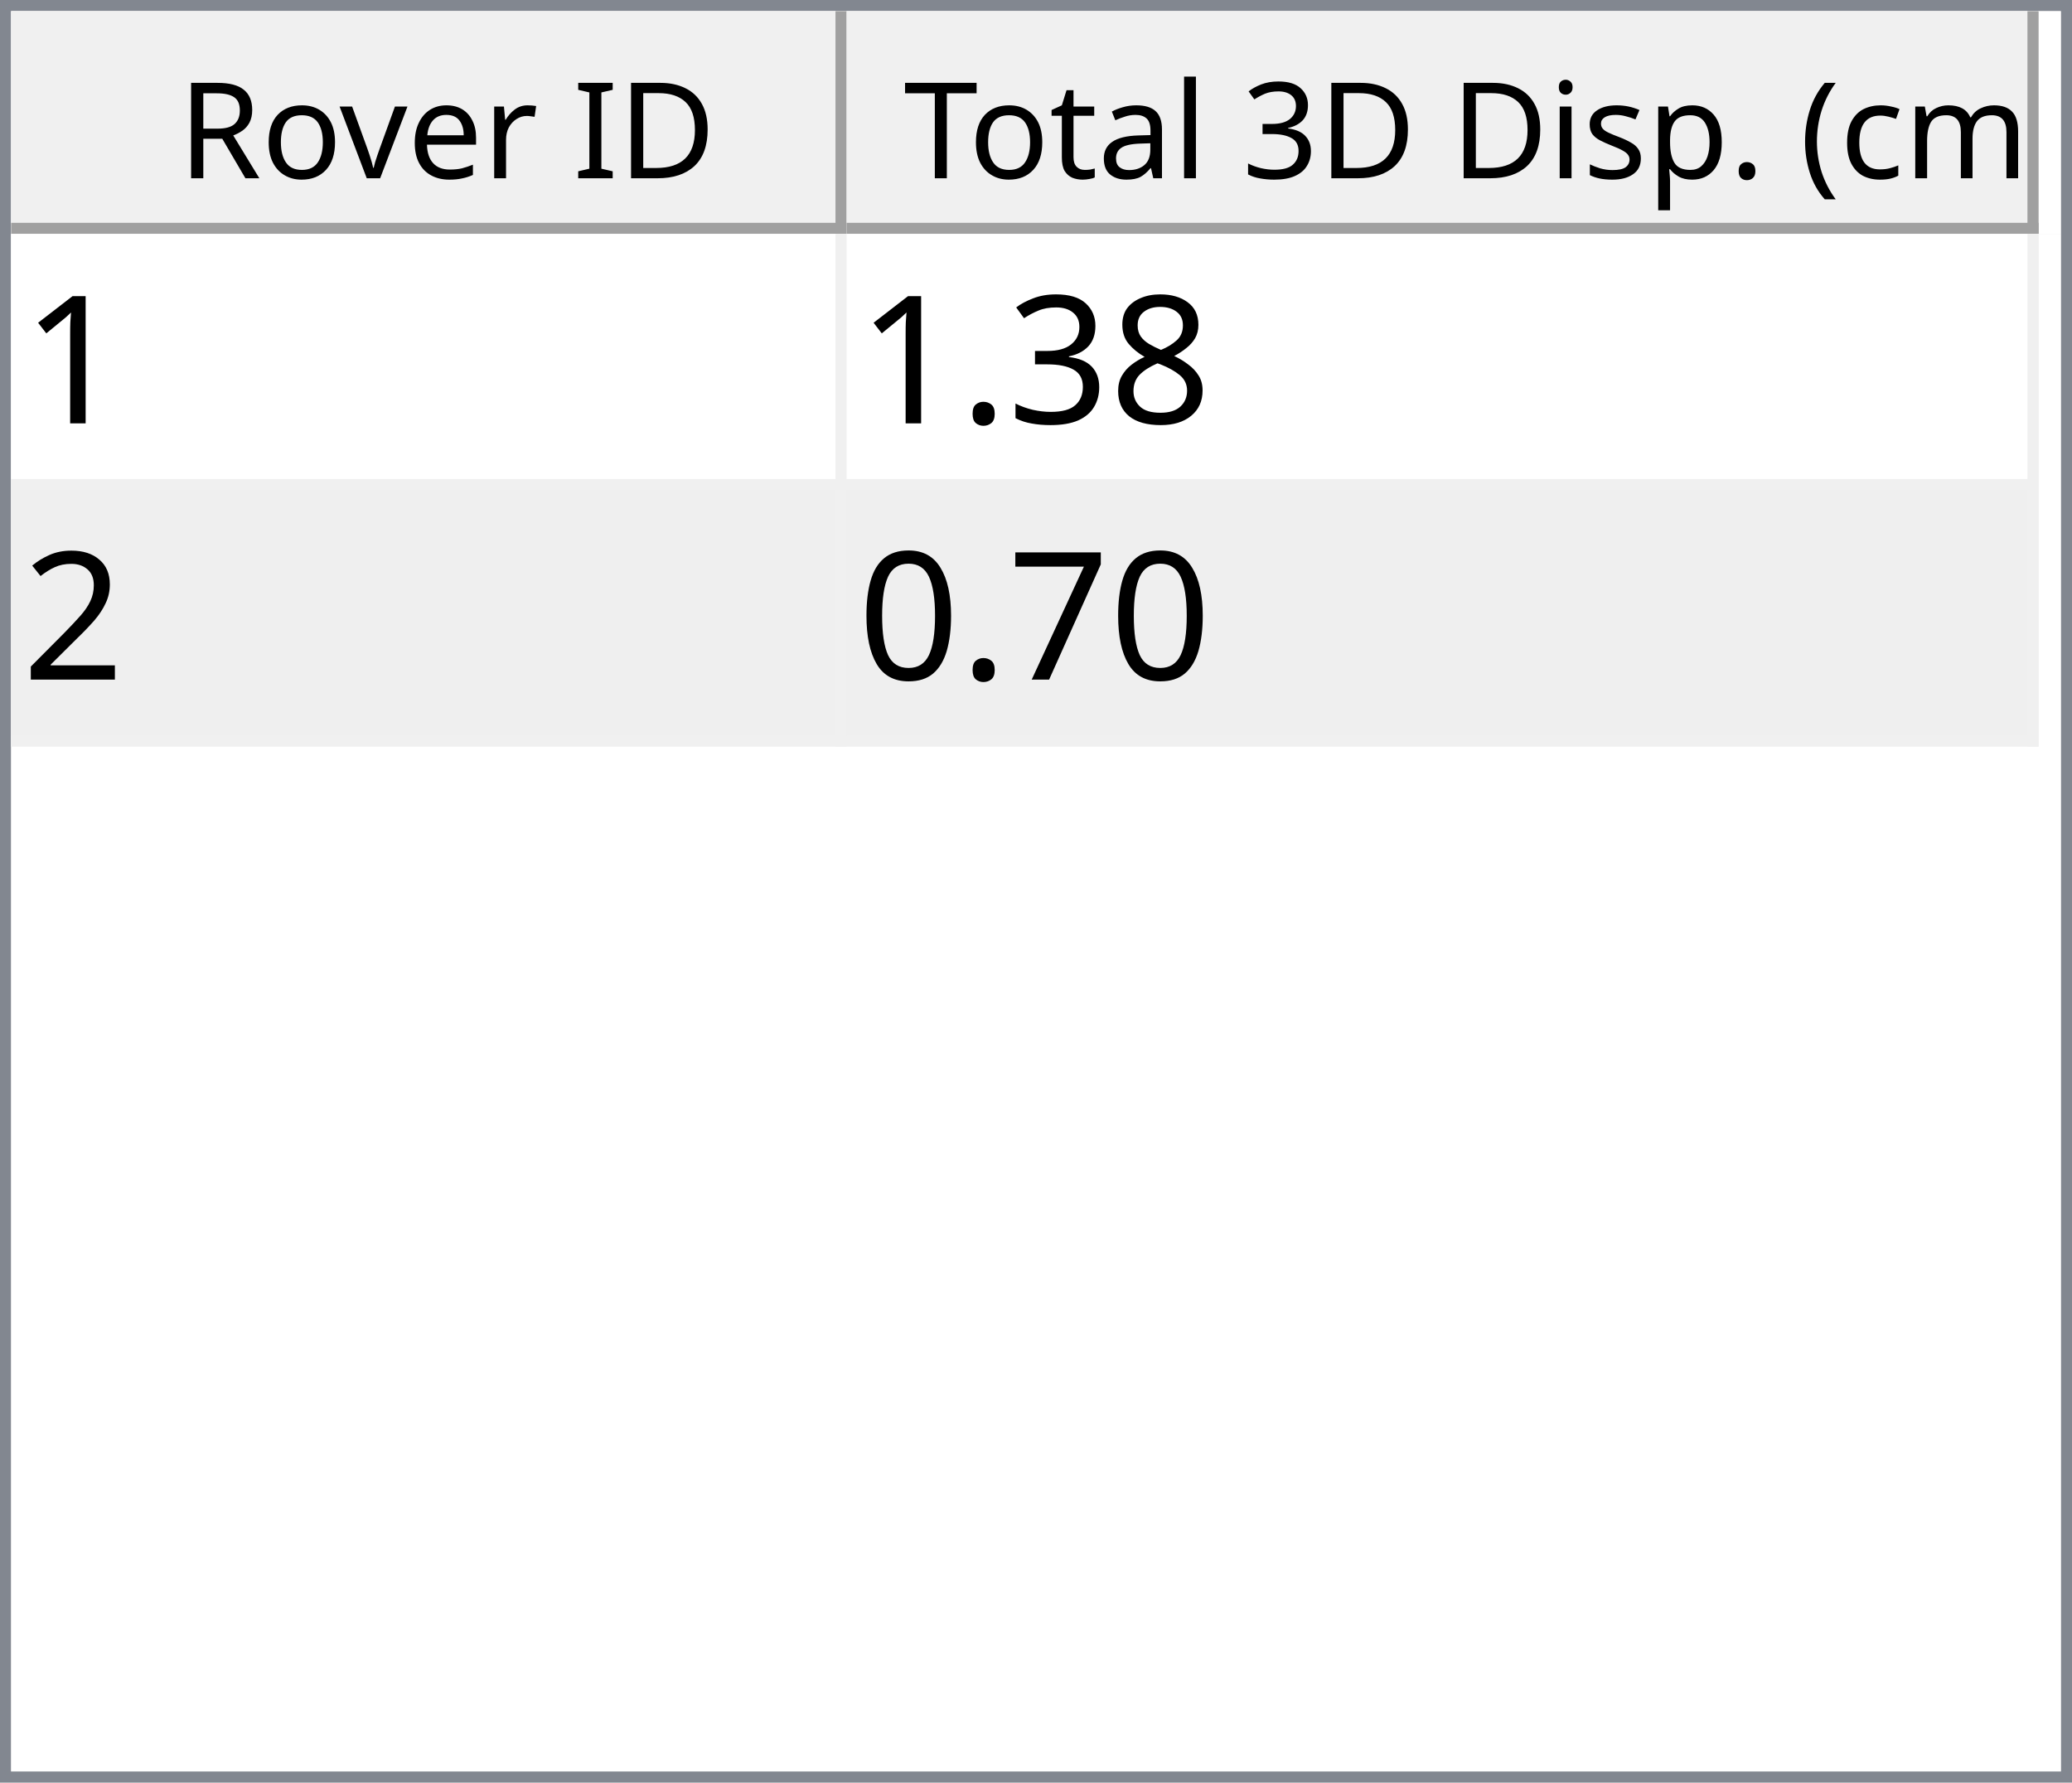
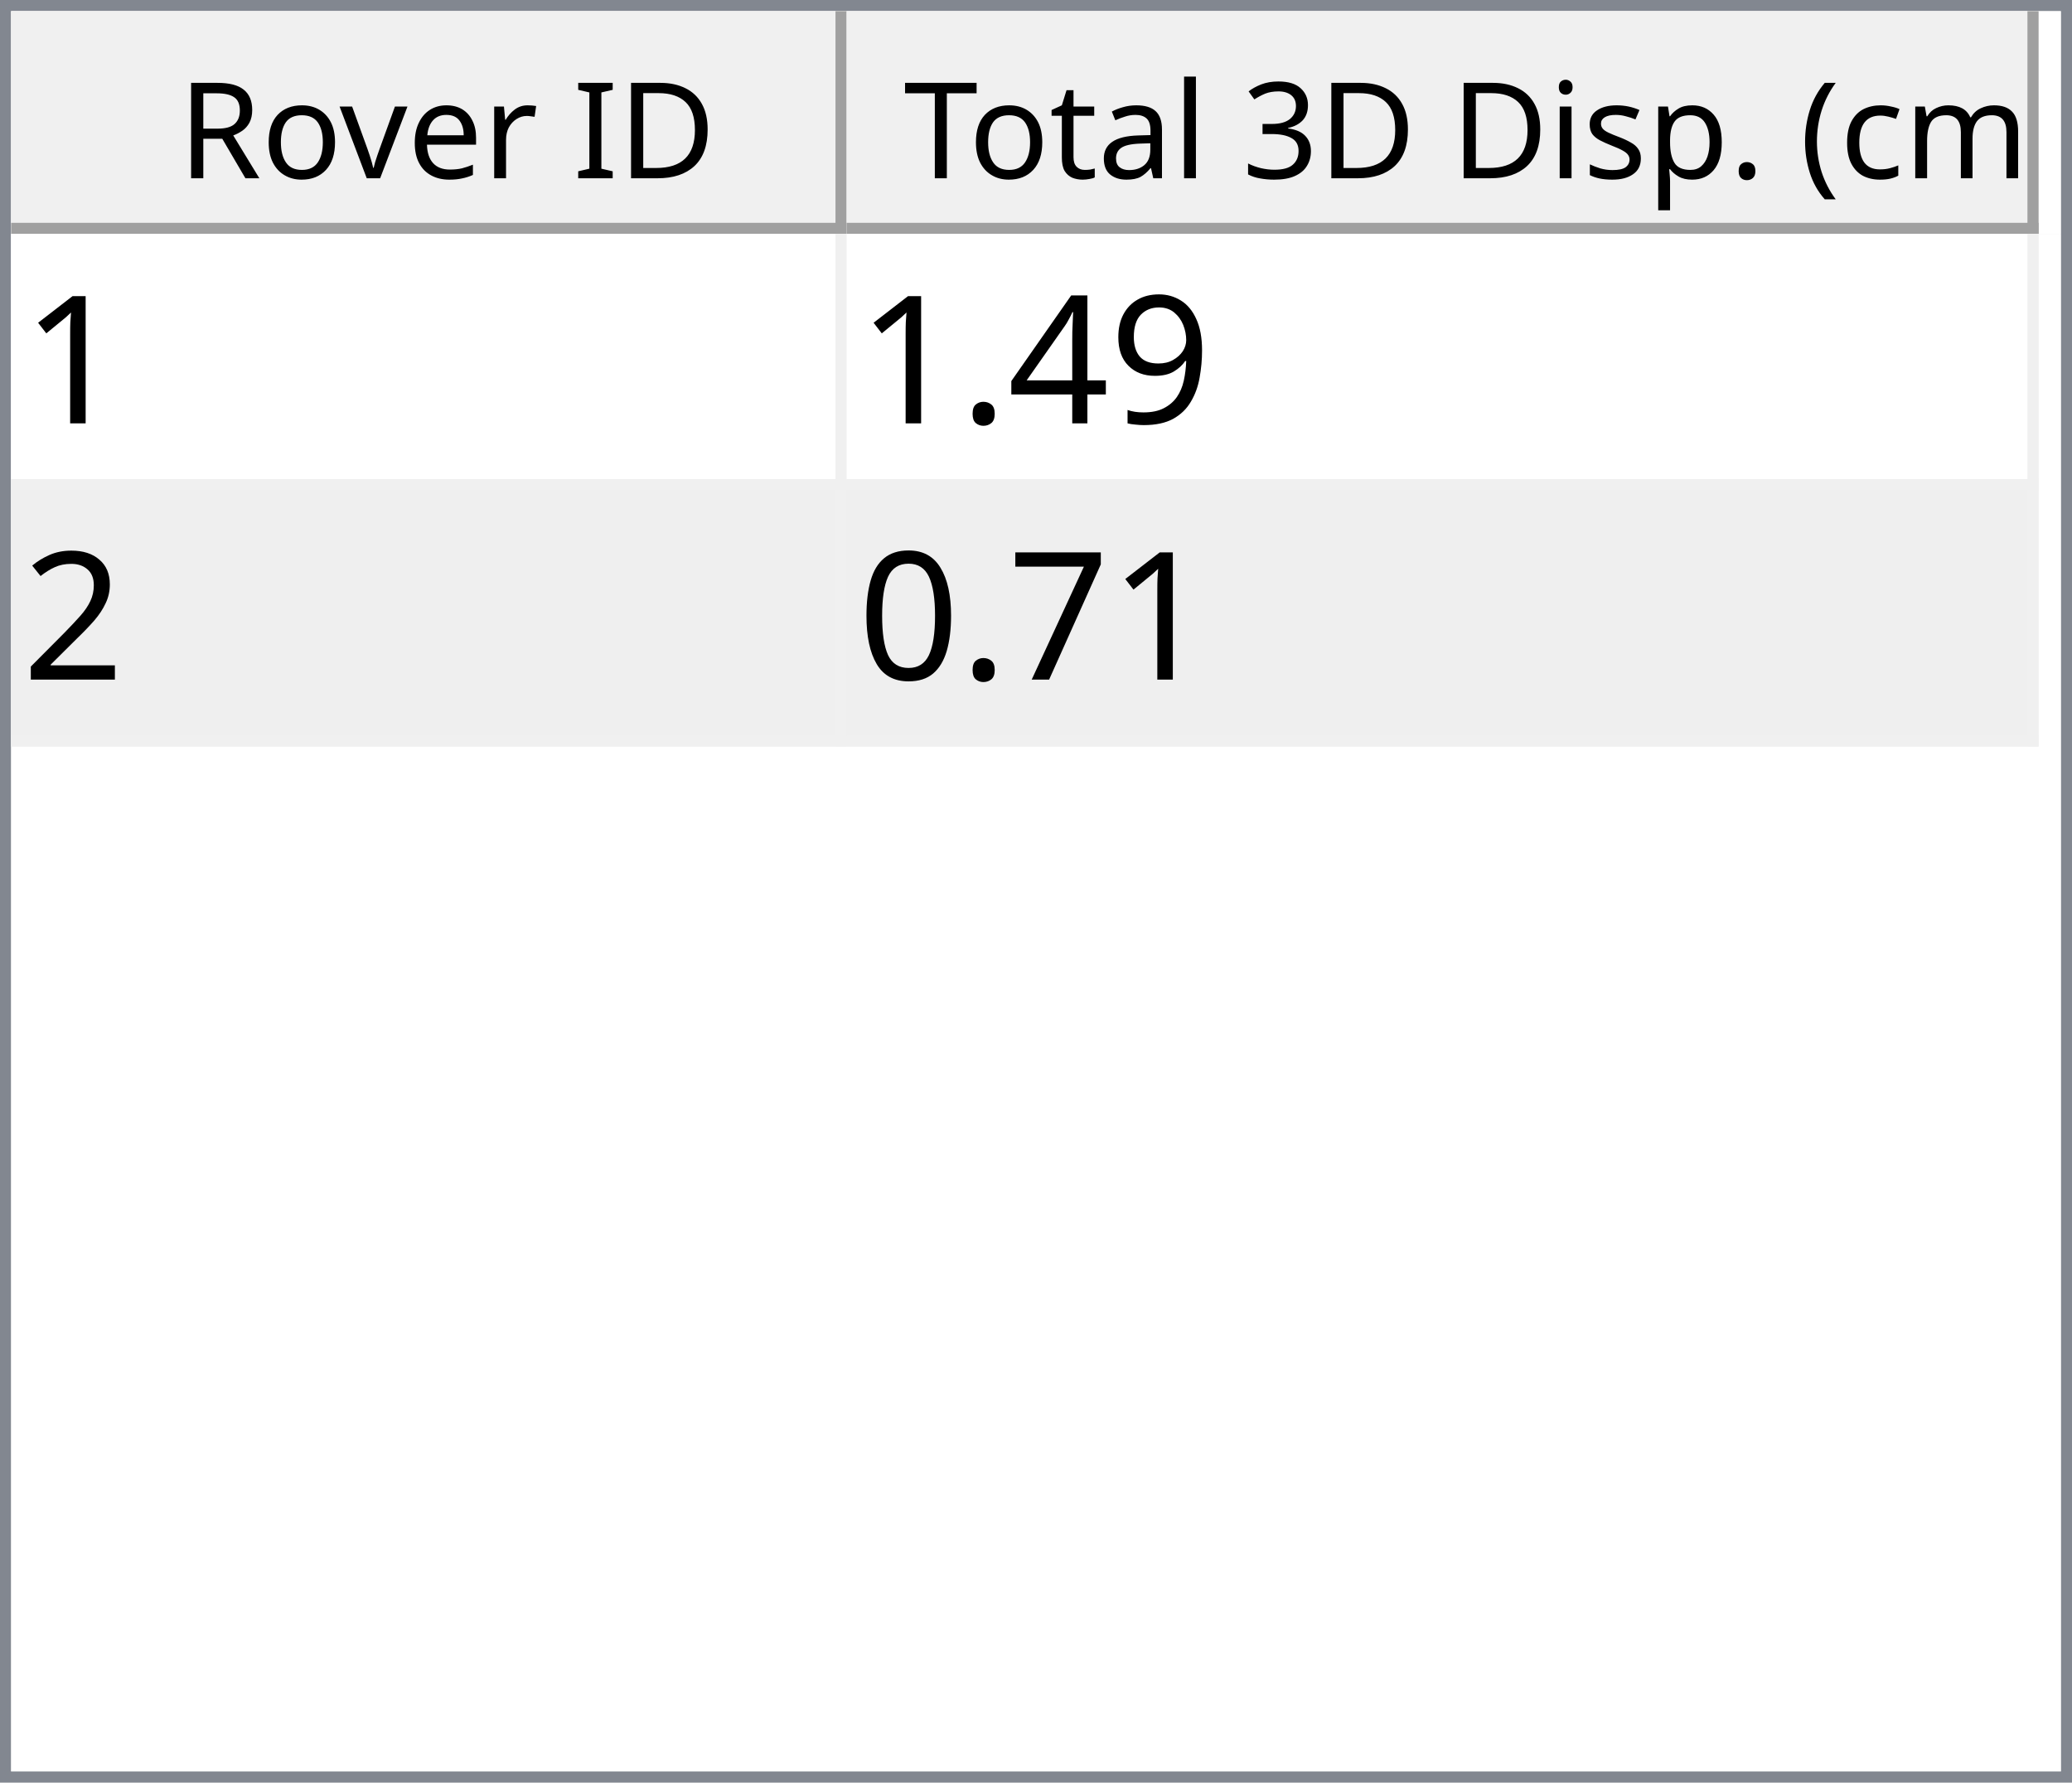
<svg xmlns="http://www.w3.org/2000/svg" style="fill-opacity:1; color-rendering:auto; color-interpolation:auto; text-rendering:auto; stroke:black; stroke-linecap:square; stroke-miterlimit:10; shape-rendering:auto; stroke-opacity:1; fill:black; stroke-dasharray:none; font-weight:normal; stroke-width:1; font-family:'Dialog'; font-style:normal; stroke-linejoin:miter; font-size:12px; stroke-dashoffset:0; image-rendering:auto;" width="186" height="160">
  <defs id="genericDefs" />
  <g>
    <defs id="defs1">
      <clipPath clipPathUnits="userSpaceOnUse" id="clipPath1">
        <path d="M0 0 L186 0 L186 160 L0 160 L0 0 Z" />
      </clipPath>
      <clipPath clipPathUnits="userSpaceOnUse" id="clipPath2">
        <path d="M0 0 L0 160 L186 160 L186 0 Z" />
      </clipPath>
      <clipPath clipPathUnits="userSpaceOnUse" id="clipPath3">
        <path d="M0 0 L0 20 L184 20 L184 0 Z" />
      </clipPath>
      <clipPath clipPathUnits="userSpaceOnUse" id="clipPath4">
        <path d="M0 0 L0 20 L75 20 L75 0 Z" />
      </clipPath>
      <clipPath clipPathUnits="userSpaceOnUse" id="clipPath5">
        <path d="M1 1 L1 19 L74 19 L74 1 Z" />
      </clipPath>
      <clipPath clipPathUnits="userSpaceOnUse" id="clipPath6">
        <path d="M0 0 L0 18 L73 18 L73 0 Z" />
      </clipPath>
      <clipPath clipPathUnits="userSpaceOnUse" id="clipPath7">
        <path d="M-0.5 -0.5 L-0.5 19.5 L74.5 19.5 L74.5 -0.5 Z" />
      </clipPath>
      <clipPath clipPathUnits="userSpaceOnUse" id="clipPath8">
        <path d="M0 0 L0 20 L107 20 L107 0 Z" />
      </clipPath>
      <clipPath clipPathUnits="userSpaceOnUse" id="clipPath9">
        <path d="M1 1 L1 19 L106 19 L106 1 Z" />
      </clipPath>
      <clipPath clipPathUnits="userSpaceOnUse" id="clipPath10">
        <path d="M0 0 L0 18 L105 18 L105 0 Z" />
      </clipPath>
      <clipPath clipPathUnits="userSpaceOnUse" id="clipPath11">
        <path d="M-0.5 -0.5 L-0.5 19.5 L106.5 19.5 L106.5 -0.5 Z" />
      </clipPath>
      <clipPath clipPathUnits="userSpaceOnUse" id="clipPath12">
        <path d="M0 0 L0 138 L184 138 L184 0 Z" />
      </clipPath>
      <clipPath clipPathUnits="userSpaceOnUse" id="clipPath13">
        <path d="M0 0 L0 46 L182 46 L182 0 Z" />
      </clipPath>
      <clipPath clipPathUnits="userSpaceOnUse" id="clipPath14">
        <path d="M-0.5 -0.5 L-0.5 45.5 L181.5 45.5 L181.5 -0.5 Z" />
      </clipPath>
      <clipPath clipPathUnits="userSpaceOnUse" id="clipPath15">
        <path d="M0 0 L0 22 L74 22 L74 0 Z" />
      </clipPath>
      <clipPath clipPathUnits="userSpaceOnUse" id="clipPath16">
        <path d="M0 0 L0 22 L106 22 L106 0 Z" />
      </clipPath>
      <font horiz-adv-x="64.551" id="font1">
        <font-face ascent="107.91" descent="25.098" units-per-em="100" style="font-style:normal; font-family:Segoe UI; font-weight:normal;" />
        <missing-glyph horiz-adv-x="64.551" d="M8.109 0 L8.109 68.266 L56.453 68.266 L56.453 0 L8.109 0 ZM15.328 7.234 L49.219 7.234 L49.219 61.031 L15.328 61.031 L15.328 7.234 Z" />
        <glyph unicode="D" horiz-adv-x="70.117" d="M9.188 0 L9.188 70.016 L28.516 70.016 Q65.531 70.016 65.531 35.891 Q65.531 19.672 55.25 9.836 Q44.969 0 27.734 0 L9.188 0 ZM17.391 62.594 L17.391 7.422 L27.828 7.422 Q41.609 7.422 49.273 14.797 Q56.938 22.172 56.938 35.688 Q56.938 62.594 28.328 62.594 L17.391 62.594 Z" />
        <glyph unicode="I" horiz-adv-x="26.611" d="M17.391 0 L9.188 0 L9.188 70.016 L17.391 70.016 L17.391 0 Z" />
        <glyph unicode=" " horiz-adv-x="27.393" d="" />
        <glyph unicode="r" horiz-adv-x="34.766" d="M34.188 41.891 Q32.078 43.5 28.125 43.5 Q23 43.5 19.555 38.672 Q16.109 33.844 16.109 25.484 L16.109 0 L8.109 0 L8.109 50 L16.109 50 L16.109 39.703 L16.312 39.703 Q18.016 44.969 21.531 47.922 Q25.047 50.875 29.391 50.875 Q32.516 50.875 34.188 50.203 L34.188 41.891 Z" />
        <glyph unicode="e" horiz-adv-x="52.295" d="M48.297 23 L12.984 23 Q13.188 14.656 17.484 10.109 Q21.781 5.562 29.297 5.562 Q37.75 5.562 44.828 11.141 L44.828 3.609 Q38.234 -1.172 27.391 -1.172 Q16.797 -1.172 10.742 5.641 Q4.688 12.453 4.688 24.812 Q4.688 36.469 11.305 43.82 Q17.922 51.172 27.734 51.172 Q37.547 51.172 42.922 44.828 Q48.297 38.484 48.297 27.203 L48.297 23 ZM40.094 29.781 Q40.047 36.719 36.75 40.578 Q33.453 44.438 27.594 44.438 Q21.922 44.438 17.969 40.383 Q14.016 36.328 13.094 29.781 L40.094 29.781 Z" />
        <glyph unicode="v" horiz-adv-x="47.9" d="M47.406 50 L27.484 0 L19.625 0 L0.688 50 L9.469 50 L22.172 13.672 Q23.578 9.672 23.922 6.688 L24.125 6.688 Q24.609 10.453 25.688 13.484 L38.969 50 L47.406 50 Z" />
        <glyph unicode="o" horiz-adv-x="58.594" d="M29 -1.172 Q17.922 -1.172 11.305 5.836 Q4.688 12.844 4.688 24.422 Q4.688 37.016 11.57 44.094 Q18.453 51.172 30.172 51.172 Q41.359 51.172 47.633 44.289 Q53.906 37.406 53.906 25.203 Q53.906 13.234 47.141 6.031 Q40.375 -1.172 29 -1.172 ZM29.594 44.438 Q21.875 44.438 17.383 39.188 Q12.891 33.938 12.891 24.703 Q12.891 15.828 17.43 10.695 Q21.969 5.562 29.594 5.562 Q37.359 5.562 41.531 10.594 Q45.703 15.625 45.703 24.906 Q45.703 34.281 41.531 39.359 Q37.359 44.438 29.594 44.438 Z" />
        <glyph unicode="R" horiz-adv-x="59.814" d="M59.375 0 L49.609 0 L37.891 19.625 Q36.281 22.359 34.766 24.289 Q33.25 26.219 31.664 27.438 Q30.078 28.656 28.25 29.219 Q26.422 29.781 24.125 29.781 L17.391 29.781 L17.391 0 L9.188 0 L9.188 70.016 L30.078 70.016 Q34.672 70.016 38.555 68.867 Q42.438 67.719 45.289 65.375 Q48.141 63.031 49.758 59.547 Q51.375 56.062 51.375 51.375 Q51.375 47.703 50.273 44.656 Q49.172 41.609 47.148 39.211 Q45.125 36.812 42.266 35.133 Q39.406 33.453 35.844 32.516 L35.844 32.328 Q37.594 31.547 38.891 30.547 Q40.188 29.547 41.359 28.18 Q42.531 26.812 43.68 25.078 Q44.828 23.344 46.234 21.047 L59.375 0 ZM17.391 62.594 L17.391 37.203 L28.516 37.203 Q31.594 37.203 34.203 38.133 Q36.812 39.062 38.719 40.797 Q40.625 42.531 41.703 45.047 Q42.781 47.562 42.781 50.688 Q42.781 56.297 39.141 59.445 Q35.5 62.594 28.609 62.594 L17.391 62.594 Z" />
        <glyph unicode=")" horiz-adv-x="30.176" d="M8.297 -15.922 L1.172 -15.922 Q16.406 2.344 16.406 26.812 Q16.406 51.469 1.078 70.016 L8.297 70.016 Q23.531 52.156 23.531 26.703 Q23.531 1.375 8.297 -15.922 Z" />
        <glyph unicode="m" horiz-adv-x="86.133" d="M79.109 0 L71.094 0 L71.094 28.719 Q71.094 37.016 68.531 40.727 Q65.969 44.438 59.906 44.438 Q54.781 44.438 51.195 39.75 Q47.609 35.062 47.609 28.516 L47.609 0 L39.594 0 L39.594 29.688 Q39.594 44.438 28.219 44.438 Q22.953 44.438 19.531 40.016 Q16.109 35.594 16.109 28.516 L16.109 0 L8.109 0 L8.109 50 L16.109 50 L16.109 42.094 L16.312 42.094 Q21.625 51.172 31.844 51.172 Q36.969 51.172 40.773 48.312 Q44.578 45.453 46 40.828 Q51.562 51.172 62.594 51.172 Q79.109 51.172 79.109 30.812 L79.109 0 Z" />
        <glyph unicode="c" horiz-adv-x="46.191" d="M42.188 2.297 Q36.422 -1.172 28.516 -1.172 Q17.828 -1.172 11.258 5.789 Q4.688 12.75 4.688 23.828 Q4.688 36.188 11.766 43.68 Q18.844 51.172 30.672 51.172 Q37.25 51.172 42.281 48.734 L42.281 40.531 Q36.719 44.438 30.375 44.438 Q22.703 44.438 17.797 38.945 Q12.891 33.453 12.891 24.516 Q12.891 15.719 17.508 10.641 Q22.125 5.562 29.891 5.562 Q36.422 5.562 42.188 9.906 L42.188 2.297 Z" />
        <glyph unicode="(" horiz-adv-x="30.176" d="M29.109 -15.922 L21.969 -15.922 Q6.844 1.375 6.844 26.703 Q6.844 52.156 21.969 70.016 L29.203 70.016 Q13.875 51.469 13.875 26.812 Q13.875 2.344 29.109 -15.922 Z" />
        <glyph unicode="." horiz-adv-x="21.68" d="M10.891 -1.078 Q8.641 -1.078 7.055 0.539 Q5.469 2.156 5.469 4.391 Q5.469 6.641 7.055 8.273 Q8.641 9.906 10.891 9.906 Q13.188 9.906 14.797 8.273 Q16.406 6.641 16.406 4.391 Q16.406 2.156 14.797 0.539 Q13.188 -1.078 10.891 -1.078 Z" />
        <glyph unicode="p" horiz-adv-x="58.789" d="M16.312 7.234 L16.109 7.234 L16.109 -23 L8.109 -23 L8.109 50 L16.109 50 L16.109 41.219 L16.312 41.219 Q22.219 51.172 33.594 51.172 Q43.266 51.172 48.688 44.461 Q54.109 37.75 54.109 26.469 Q54.109 13.922 48 6.375 Q41.891 -1.172 31.297 -1.172 Q21.578 -1.172 16.312 7.234 ZM16.109 27.391 L16.109 20.406 Q16.109 14.203 20.141 9.883 Q24.172 5.562 30.375 5.562 Q37.641 5.562 41.773 11.133 Q45.906 16.703 45.906 26.609 Q45.906 34.969 42.047 39.703 Q38.188 44.438 31.594 44.438 Q24.609 44.438 20.359 39.578 Q16.109 34.719 16.109 27.391 Z" />
        <glyph unicode="s" horiz-adv-x="42.432" d="M5.078 1.812 L5.078 10.406 Q11.625 5.562 19.484 5.562 Q30.031 5.562 30.031 12.594 Q30.031 14.594 29.125 15.992 Q28.219 17.391 26.68 18.461 Q25.141 19.531 23.07 20.383 Q21 21.234 18.609 22.172 Q15.281 23.484 12.766 24.828 Q10.25 26.172 8.57 27.859 Q6.891 29.547 6.031 31.695 Q5.172 33.844 5.172 36.719 Q5.172 40.234 6.789 42.945 Q8.406 45.656 11.086 47.484 Q13.766 49.312 17.211 50.242 Q20.656 51.172 24.312 51.172 Q30.812 51.172 35.938 48.922 L35.938 40.828 Q30.422 44.438 23.25 44.438 Q21 44.438 19.195 43.922 Q17.391 43.406 16.094 42.477 Q14.797 41.547 14.086 40.258 Q13.375 38.969 13.375 37.406 Q13.375 35.453 14.086 34.133 Q14.797 32.812 16.164 31.789 Q17.531 30.766 19.484 29.938 Q21.438 29.109 23.922 28.125 Q27.25 26.859 29.883 25.516 Q32.516 24.172 34.375 22.484 Q36.234 20.797 37.234 18.602 Q38.234 16.406 38.234 13.375 Q38.234 9.672 36.602 6.938 Q34.969 4.203 32.234 2.398 Q29.5 0.594 25.93 -0.289 Q22.359 -1.172 18.453 -1.172 Q10.75 -1.172 5.078 1.812 Z" />
        <glyph unicode="i" horiz-adv-x="24.219" d="M12.203 62.703 Q10.062 62.703 8.547 64.164 Q7.031 65.625 7.031 67.875 Q7.031 70.125 8.547 71.609 Q10.062 73.094 12.203 73.094 Q14.406 73.094 15.945 71.609 Q17.484 70.125 17.484 67.875 Q17.484 65.719 15.945 64.211 Q14.406 62.703 12.203 62.703 ZM16.109 0 L8.109 0 L8.109 50 L16.109 50 L16.109 0 Z" />
        <glyph unicode="3" horiz-adv-x="53.906" d="M46.531 19.828 Q46.531 15.094 44.75 11.211 Q42.969 7.328 39.719 4.57 Q36.469 1.812 31.93 0.297 Q27.391 -1.219 21.922 -1.219 Q11.922 -1.219 6 2.594 L6 11.188 Q13.094 5.609 22.219 5.609 Q25.875 5.609 28.828 6.539 Q31.781 7.469 33.906 9.227 Q36.031 10.984 37.18 13.477 Q38.328 15.969 38.328 19.094 Q38.328 32.812 18.797 32.812 L12.984 32.812 L12.984 39.594 L18.5 39.594 Q35.797 39.594 35.797 52.484 Q35.797 64.406 22.609 64.406 Q15.188 64.406 8.688 59.422 L8.688 67.188 Q15.375 71.188 24.609 71.188 Q29 71.188 32.57 69.969 Q36.141 68.75 38.68 66.555 Q41.219 64.359 42.609 61.281 Q44 58.203 44 54.5 Q44 40.672 30.031 36.719 L30.031 36.531 Q33.594 36.141 36.625 34.797 Q39.656 33.453 41.852 31.305 Q44.047 29.156 45.289 26.25 Q46.531 23.344 46.531 19.828 Z" />
        <glyph unicode="l" horiz-adv-x="24.219" d="M16.109 0 L8.109 0 L8.109 74.031 L16.109 74.031 L16.109 0 Z" />
        <glyph unicode="a" horiz-adv-x="50.879" d="M43.891 0 L35.891 0 L35.891 7.812 L35.688 7.812 Q30.469 -1.172 20.312 -1.172 Q12.844 -1.172 8.617 2.781 Q4.391 6.734 4.391 13.281 Q4.391 27.297 20.906 29.594 L35.891 31.688 Q35.891 44.438 25.594 44.438 Q16.547 44.438 9.281 38.281 L9.281 46.484 Q16.656 51.172 26.266 51.172 Q43.891 51.172 43.891 32.516 L43.891 0 ZM35.891 25.297 L23.828 23.641 Q18.266 22.859 15.43 20.875 Q12.594 18.891 12.594 13.875 Q12.594 10.203 15.211 7.883 Q17.828 5.562 22.172 5.562 Q28.125 5.562 32.008 9.742 Q35.891 13.922 35.891 20.312 L35.891 25.297 Z" />
        <glyph unicode="t" horiz-adv-x="33.887" d="M31.297 0.484 Q28.469 -1.078 23.828 -1.078 Q10.688 -1.078 10.688 13.578 L10.688 43.172 L2.094 43.172 L2.094 50 L10.688 50 L10.688 62.203 L18.703 64.797 L18.703 50 L31.297 50 L31.297 43.172 L18.703 43.172 L18.703 14.984 Q18.703 9.969 20.414 7.82 Q22.125 5.672 26.078 5.672 Q29.109 5.672 31.297 7.328 L31.297 0.484 Z" />
        <glyph unicode="T" horiz-adv-x="52.393" d="M50.594 62.594 L30.375 62.594 L30.375 0 L22.172 0 L22.172 62.594 L2 62.594 L2 70.016 L50.594 70.016 L50.594 62.594 Z" />
      </font>
      <font horiz-adv-x="75.0" id="font2">
        <font-face ascent="100.537" descent="21.973" units-per-em="100" style="font-style:normal; font-family:sans-serif; font-weight:normal;" />
        <missing-glyph horiz-adv-x="75.0" d="M12.5 0 L12.5 62.5 L62.5 62.5 L62.5 0 L12.5 0 ZM14.062 1.562 L60.938 1.562 L60.938 60.938 L14.062 60.938 L14.062 1.562 Z" />
        <glyph unicode="1" horiz-adv-x="55.615" d="M37.25 0 L28.469 0 L28.469 56 Q25.297 52.984 20.141 49.953 Q14.984 46.922 10.891 45.406 L10.891 53.906 Q18.266 57.375 23.781 62.305 Q29.297 67.234 31.594 71.875 L37.25 71.875 L37.25 0 Z" />
-         <glyph unicode="8" horiz-adv-x="55.615" d="M17.672 38.812 Q12.203 40.828 9.57 44.539 Q6.938 48.25 6.938 53.422 Q6.938 61.234 12.555 66.555 Q18.172 71.875 27.484 71.875 Q36.859 71.875 42.578 66.43 Q48.297 60.984 48.297 53.172 Q48.297 48.188 45.68 44.508 Q43.062 40.828 37.75 38.812 Q44.344 36.672 47.781 31.883 Q51.219 27.094 51.219 20.453 Q51.219 11.281 44.727 5.031 Q38.234 -1.219 27.641 -1.219 Q17.047 -1.219 10.547 5.055 Q4.047 11.328 4.047 20.703 Q4.047 27.688 7.594 32.398 Q11.141 37.109 17.672 38.812 ZM15.922 53.719 Q15.922 48.641 19.195 45.414 Q22.469 42.188 27.688 42.188 Q32.766 42.188 36.016 45.383 Q39.266 48.578 39.266 53.219 Q39.266 58.062 35.914 61.359 Q32.562 64.656 27.594 64.656 Q22.562 64.656 19.242 61.43 Q15.922 58.203 15.922 53.719 ZM13.094 20.656 Q13.094 16.891 14.875 13.375 Q16.656 9.859 20.172 7.93 Q23.688 6 27.734 6 Q34.031 6 38.133 10.055 Q42.234 14.109 42.234 20.359 Q42.234 26.703 38.016 30.859 Q33.797 35.016 27.438 35.016 Q21.234 35.016 17.164 30.914 Q13.094 26.812 13.094 20.656 Z" />
-         <glyph unicode="3" horiz-adv-x="55.615" d="M4.203 18.891 L12.984 20.062 Q14.5 12.594 18.141 9.297 Q21.781 6 27 6 Q33.203 6 37.477 10.297 Q41.75 14.594 41.75 20.953 Q41.75 27 37.797 30.93 Q33.844 34.859 27.734 34.859 Q25.25 34.859 21.531 33.891 L22.516 41.609 Q23.391 41.5 23.922 41.5 Q29.547 41.5 34.039 44.43 Q38.531 47.359 38.531 53.469 Q38.531 58.297 35.258 61.477 Q31.984 64.656 26.812 64.656 Q21.688 64.656 18.266 61.43 Q14.844 58.203 13.875 51.766 L5.078 53.328 Q6.688 62.156 12.398 67.016 Q18.109 71.875 26.609 71.875 Q32.469 71.875 37.398 69.359 Q42.328 66.844 44.945 62.5 Q47.562 58.156 47.562 53.266 Q47.562 48.641 45.07 44.828 Q42.578 41.016 37.703 38.766 Q44.047 37.312 47.562 32.695 Q51.078 28.078 51.078 21.141 Q51.078 11.766 44.242 5.25 Q37.406 -1.266 26.953 -1.266 Q17.531 -1.266 11.305 4.352 Q5.078 9.969 4.203 18.891 Z" />
+         <glyph unicode="9" horiz-adv-x="55.615" d="M5.469 16.547 L13.922 17.328 Q14.984 11.375 18.016 8.688 Q21.047 6 25.781 6 Q29.828 6 32.883 7.859 Q35.938 9.719 37.891 12.82 Q39.844 15.922 41.164 21.195 Q42.484 26.469 42.484 31.938 Q42.484 32.516 42.438 33.688 Q39.797 29.5 35.234 26.883 Q30.672 24.266 25.344 24.266 Q16.453 24.266 10.305 30.711 Q4.156 37.156 4.156 47.703 Q4.156 58.594 10.578 65.234 Q17 71.875 26.656 71.875 Q33.641 71.875 39.43 68.117 Q45.219 64.359 48.219 57.398 Q51.219 50.438 51.219 37.25 Q51.219 23.531 48.242 15.406 Q45.266 7.281 39.383 3.031 Q33.5 -1.219 25.594 -1.219 Q17.188 -1.219 11.867 3.445 Q6.547 8.109 5.469 16.547 ZM41.453 48.141 Q41.453 55.719 37.43 60.156 Q33.406 64.594 27.734 64.594 Q21.875 64.594 17.531 59.812 Q13.188 55.031 13.188 47.406 Q13.188 40.578 17.312 36.305 Q21.438 32.031 27.484 32.031 Q33.594 32.031 37.523 36.305 Q41.453 40.578 41.453 48.141 Z" />
+         <glyph unicode="4" horiz-adv-x="55.615" d="M32.328 0 L32.328 17.141 L1.266 17.141 L1.266 25.203 L33.938 71.578 L41.109 71.578 L41.109 25.203 L50.781 25.203 L50.781 17.141 L41.109 17.141 L41.109 0 L32.328 0 ZM32.328 25.203 L32.328 57.469 L9.906 25.203 L32.328 25.203 Z" />
        <glyph unicode="." horiz-adv-x="27.783" d="M9.078 0 L9.078 10.016 L19.094 10.016 L19.094 0 L9.078 0 Z" />
        <glyph unicode="2" horiz-adv-x="55.615" d="M50.344 8.453 L50.344 0 L3.031 0 Q2.938 3.172 4.047 6.109 Q5.859 10.938 9.836 15.625 Q13.812 20.312 21.344 26.469 Q33.016 36.031 37.117 41.625 Q41.219 47.219 41.219 52.203 Q41.219 57.422 37.477 61.008 Q33.734 64.594 27.734 64.594 Q21.391 64.594 17.578 60.789 Q13.766 56.984 13.719 50.25 L4.688 51.172 Q5.609 61.281 11.664 66.578 Q17.719 71.875 27.938 71.875 Q38.234 71.875 44.242 66.164 Q50.25 60.453 50.25 52 Q50.25 47.703 48.492 43.555 Q46.734 39.406 42.656 34.812 Q38.578 30.219 29.109 22.219 Q21.188 15.578 18.945 13.211 Q16.703 10.844 15.234 8.453 L50.344 8.453 Z" />
        <glyph unicode="7" horiz-adv-x="55.615" d="M4.734 62.203 L4.734 70.656 L51.078 70.656 L51.078 63.812 Q44.234 56.547 37.523 44.484 Q30.812 32.422 27.156 19.672 Q24.516 10.688 23.781 0 L14.75 0 Q14.891 8.453 18.062 20.414 Q21.234 32.375 27.172 43.484 Q33.109 54.594 39.797 62.203 L4.734 62.203 Z" />
        <glyph unicode="0" horiz-adv-x="55.615" d="M4.156 35.297 Q4.156 48 6.766 55.742 Q9.375 63.484 14.523 67.68 Q19.672 71.875 27.484 71.875 Q33.25 71.875 37.594 69.555 Q41.938 67.234 44.773 62.867 Q47.609 58.5 49.219 52.227 Q50.828 45.953 50.828 35.297 Q50.828 22.703 48.242 14.969 Q45.656 7.234 40.508 3.008 Q35.359 -1.219 27.484 -1.219 Q17.141 -1.219 11.234 6.203 Q4.156 15.141 4.156 35.297 ZM13.188 35.297 Q13.188 17.672 17.312 11.836 Q21.438 6 27.484 6 Q33.547 6 37.672 11.859 Q41.797 17.719 41.797 35.297 Q41.797 52.984 37.672 58.789 Q33.547 64.594 27.391 64.594 Q21.344 64.594 17.719 59.469 Q13.188 52.938 13.188 35.297 Z" />
      </font>
    </defs>
    <g style="fill:white; stroke:white;">
      <rect x="0" y="0" width="186" style="clip-path:url(#clipPath1); stroke:none;" height="160" />
    </g>
    <g style="fill:white; text-rendering:optimizeSpeed; color-rendering:optimizeSpeed; image-rendering:optimizeSpeed; shape-rendering:crispEdges; stroke:white; color-interpolation:sRGB;">
      <rect x="0" width="186" height="160" y="0" style="stroke:none;" />
      <path style="stroke:none;" d="M0 160 L186 160 L186 0 L0 0 Z" />
    </g>
    <g style="fill:rgb(240,240,240); font-family:'Segoe UI'; stroke:rgb(240,240,240);">
      <rect x="0" y="0" width="186" style="clip-path:url(#clipPath2); stroke:none;" height="160" />
    </g>
    <g style="fill:rgb(130,135,144); font-family:'Segoe UI'; stroke:rgb(130,135,144);">
      <path d="M0 0 L186 0 L186 160 L0 160 L0 0 ZM1 1 L185 1 L185 159 L1 159 L1 1 Z" style="fill-rule:evenodd; clip-path:url(#clipPath2); stroke:none;" />
    </g>
    <g style="fill:white; font-family:'Segoe UI'; stroke:white;" transform="translate(1,1)">
      <rect x="0" y="0" width="184" style="clip-path:url(#clipPath3); stroke:none;" height="20" />
    </g>
    <g style="fill:rgb(240,240,240); font-family:'Segoe UI'; stroke:rgb(240,240,240);" transform="translate(1,1)">
      <rect x="0" y="0" width="75" style="clip-path:url(#clipPath4); stroke:none;" height="20" />
    </g>
    <g style="font-family:'Segoe UI';" transform="translate(2,2)">
      <text x="14" xml:space="preserve" y="14" style="clip-path:url(#clipPath6); stroke:none;">Rover ID</text>
    </g>
    <g style="fill:rgb(160,160,160); font-family:'Segoe UI'; stroke:rgb(160,160,160); stroke-linejoin:bevel;" transform="translate(1.5,1.5)">
      <line x1="74" x2="74" y1="0" style="fill:none; clip-path:url(#clipPath7);" y2="19" />
    </g>
    <g style="fill:rgb(160,160,160); font-family:'Segoe UI'; stroke:rgb(160,160,160); stroke-linejoin:bevel;" transform="matrix(1,0,0,1,1,1) translate(0.5,0.5)">
      <line x1="0" x2="74" y1="19" style="fill:none; clip-path:url(#clipPath7);" y2="19" />
    </g>
    <g style="fill:rgb(240,240,240); font-family:'Segoe UI'; stroke:rgb(240,240,240);" transform="translate(76,1)">
      <rect x="0" y="0" width="107" style="clip-path:url(#clipPath8); stroke:none;" height="20" />
    </g>
    <g style="font-family:'Segoe UI';" transform="translate(77,2)">
      <text x="1" xml:space="preserve" y="14" style="clip-path:url(#clipPath10); stroke:none;"> Total 3D Disp. (cm)</text>
    </g>
    <g style="fill:rgb(160,160,160); font-family:'Segoe UI'; stroke:rgb(160,160,160); stroke-linejoin:bevel;" transform="translate(76.5,1.5)">
      <line x1="106" x2="106" y1="0" style="fill:none; clip-path:url(#clipPath11);" y2="19" />
    </g>
    <g style="fill:rgb(160,160,160); font-family:'Segoe UI'; stroke:rgb(160,160,160); stroke-linejoin:bevel;" transform="matrix(1,0,0,1,76,1) translate(0.5,0.5)">
      <line x1="0" x2="106" y1="19" style="fill:none; clip-path:url(#clipPath11);" y2="19" />
    </g>
    <g style="fill:white; font-family:'Segoe UI'; stroke:white;" transform="translate(1,21)">
      <rect x="0" y="0" width="184" style="clip-path:url(#clipPath12); stroke:none;" height="138" />
    </g>
    <g style="fill:rgb(240,240,240); font-size:16px; font-family:sans-serif; stroke:rgb(240,240,240);" transform="translate(1,21)">
      <rect x="0" y="0" width="182" style="clip-path:url(#clipPath13); stroke:none;" height="46" />
      <line transform="translate(0.5,0.5)" x1="0" x2="181" y1="22" style="clip-path:url(#clipPath14); fill:none; stroke-linejoin:bevel;" y2="22" />
    </g>
    <g transform="matrix(1,0,0,1,1,21) translate(0.5,0.5)" style="fill:rgb(240,240,240); font-size:16px; font-family:sans-serif; stroke:rgb(240,240,240); stroke-linejoin:bevel;">
      <line x1="0" x2="181" y1="45" style="fill:none; clip-path:url(#clipPath14);" y2="45" />
    </g>
    <g transform="matrix(1,0,0,1,1,21) translate(0.5,0.5)" style="fill:rgb(240,240,240); font-size:16px; font-family:sans-serif; stroke:rgb(240,240,240); stroke-linejoin:bevel;">
      <line x1="74" x2="74" y1="0" style="fill:none; clip-path:url(#clipPath14);" y2="45" />
    </g>
    <g transform="matrix(1,0,0,1,1,21) translate(0.5,0.5)" style="fill:rgb(240,240,240); font-size:16px; font-family:sans-serif; stroke:rgb(240,240,240); stroke-linejoin:bevel;">
      <line x1="181" x2="181" y1="0" style="fill:none; clip-path:url(#clipPath14);" y2="45" />
    </g>
    <g style="fill:white; font-size:16px; font-family:sans-serif; stroke:white;" transform="matrix(1,0,0,1,1,21)">
      <rect x="0" y="0" width="74" style="clip-path:url(#clipPath15); stroke:none;" height="22" />
      <text x="1" y="17" style="fill:black; clip-path:url(#clipPath15); stroke:none;" xml:space="preserve">1</text>
    </g>
    <g style="fill:white; font-size:16px; font-family:sans-serif; stroke:white;" transform="matrix(1,0,0,1,1,21) translate(75,0)">
      <rect x="0" y="0" width="106" style="clip-path:url(#clipPath16); stroke:none;" height="22" />
-       <text x="1" y="17" style="fill:black; clip-path:url(#clipPath16); stroke:none;" xml:space="preserve">1.38</text>
+       <text x="1" y="17" style="fill:black; clip-path:url(#clipPath16); stroke:none;" xml:space="preserve">1.49</text>
    </g>
    <g style="fill:rgb(239,239,239); font-size:16px; font-family:sans-serif; stroke:rgb(239,239,239);" transform="matrix(1,0,0,1,1,21) translate(0,23)">
      <rect x="0" y="0" width="74" style="clip-path:url(#clipPath15); stroke:none;" height="22" />
      <text x="1" y="17" style="fill:black; clip-path:url(#clipPath15); stroke:none;" xml:space="preserve">2</text>
    </g>
    <g style="fill:rgb(239,239,239); font-size:16px; font-family:sans-serif; stroke:rgb(239,239,239);" transform="matrix(1,0,0,1,1,21) translate(75,23)">
      <rect x="0" y="0" width="106" style="clip-path:url(#clipPath16); stroke:none;" height="22" />
-       <text x="1" y="17" style="fill:black; clip-path:url(#clipPath16); stroke:none;" xml:space="preserve">0.70</text>
+       <text x="1" y="17" style="fill:black; clip-path:url(#clipPath16); stroke:none;" xml:space="preserve">0.71</text>
    </g>
  </g>
</svg>
